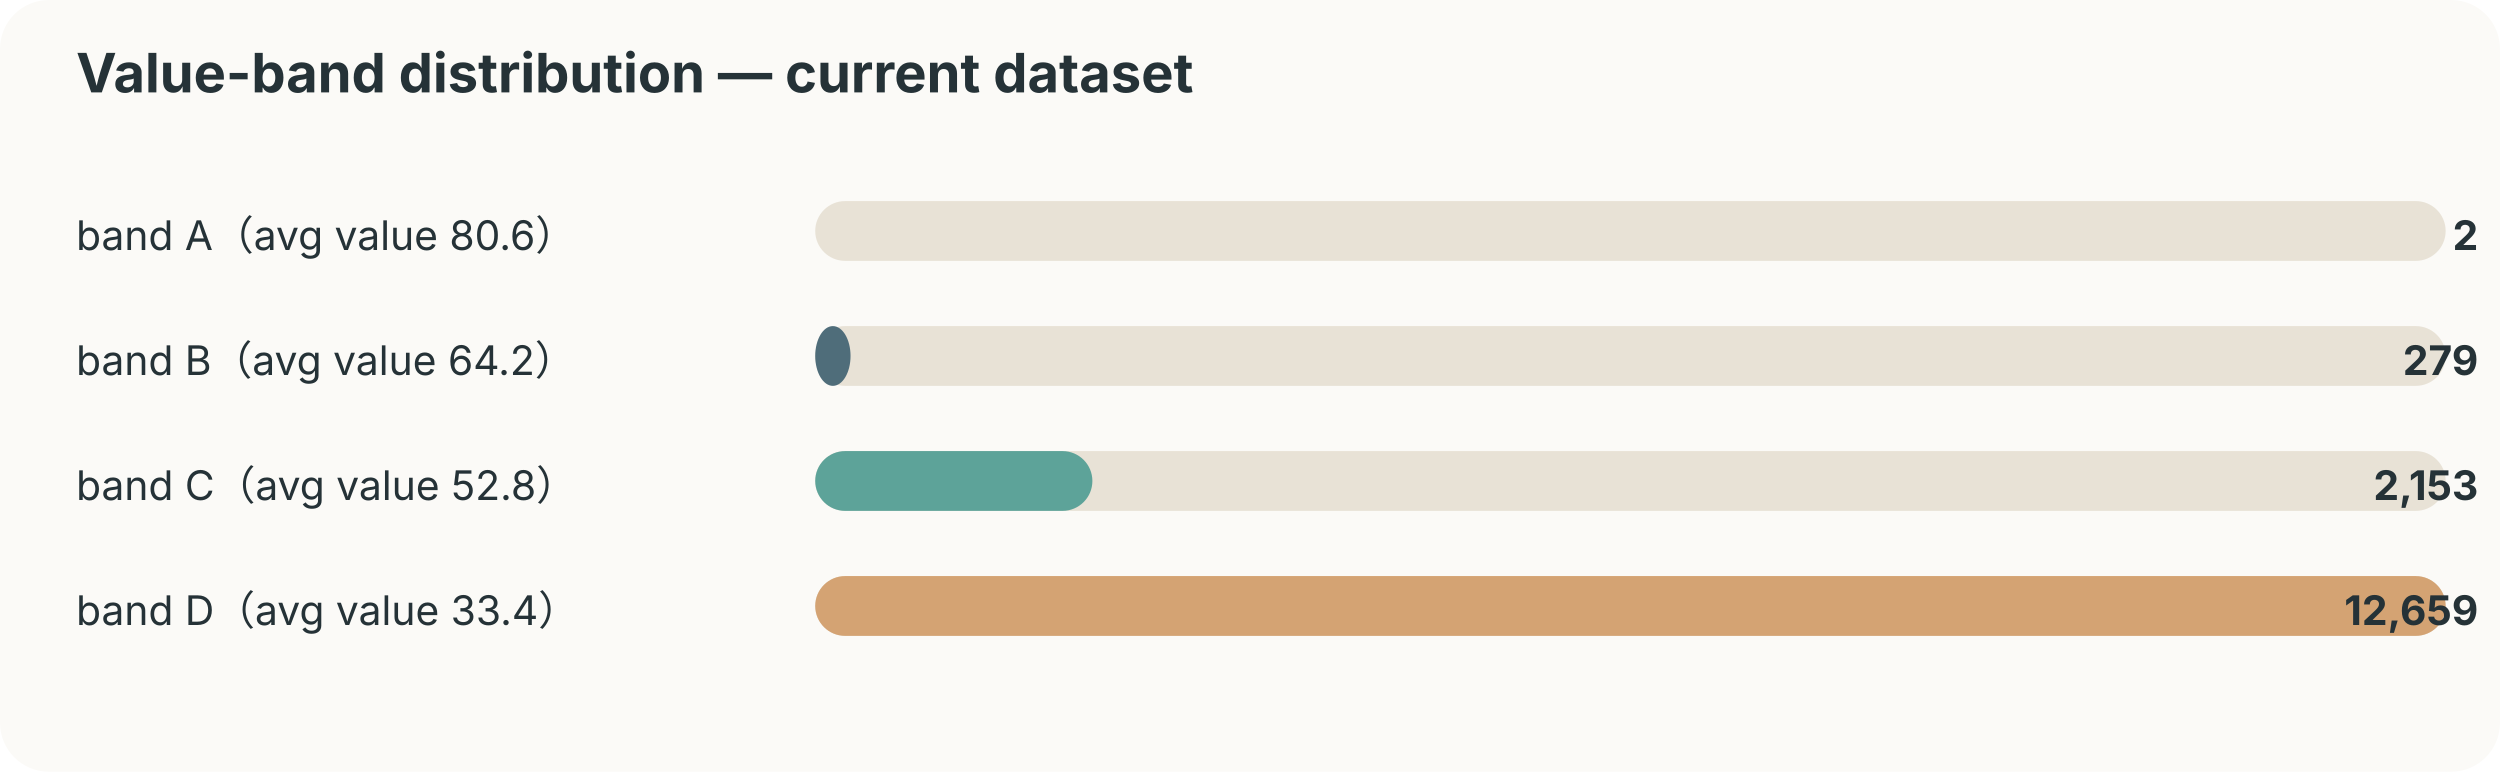
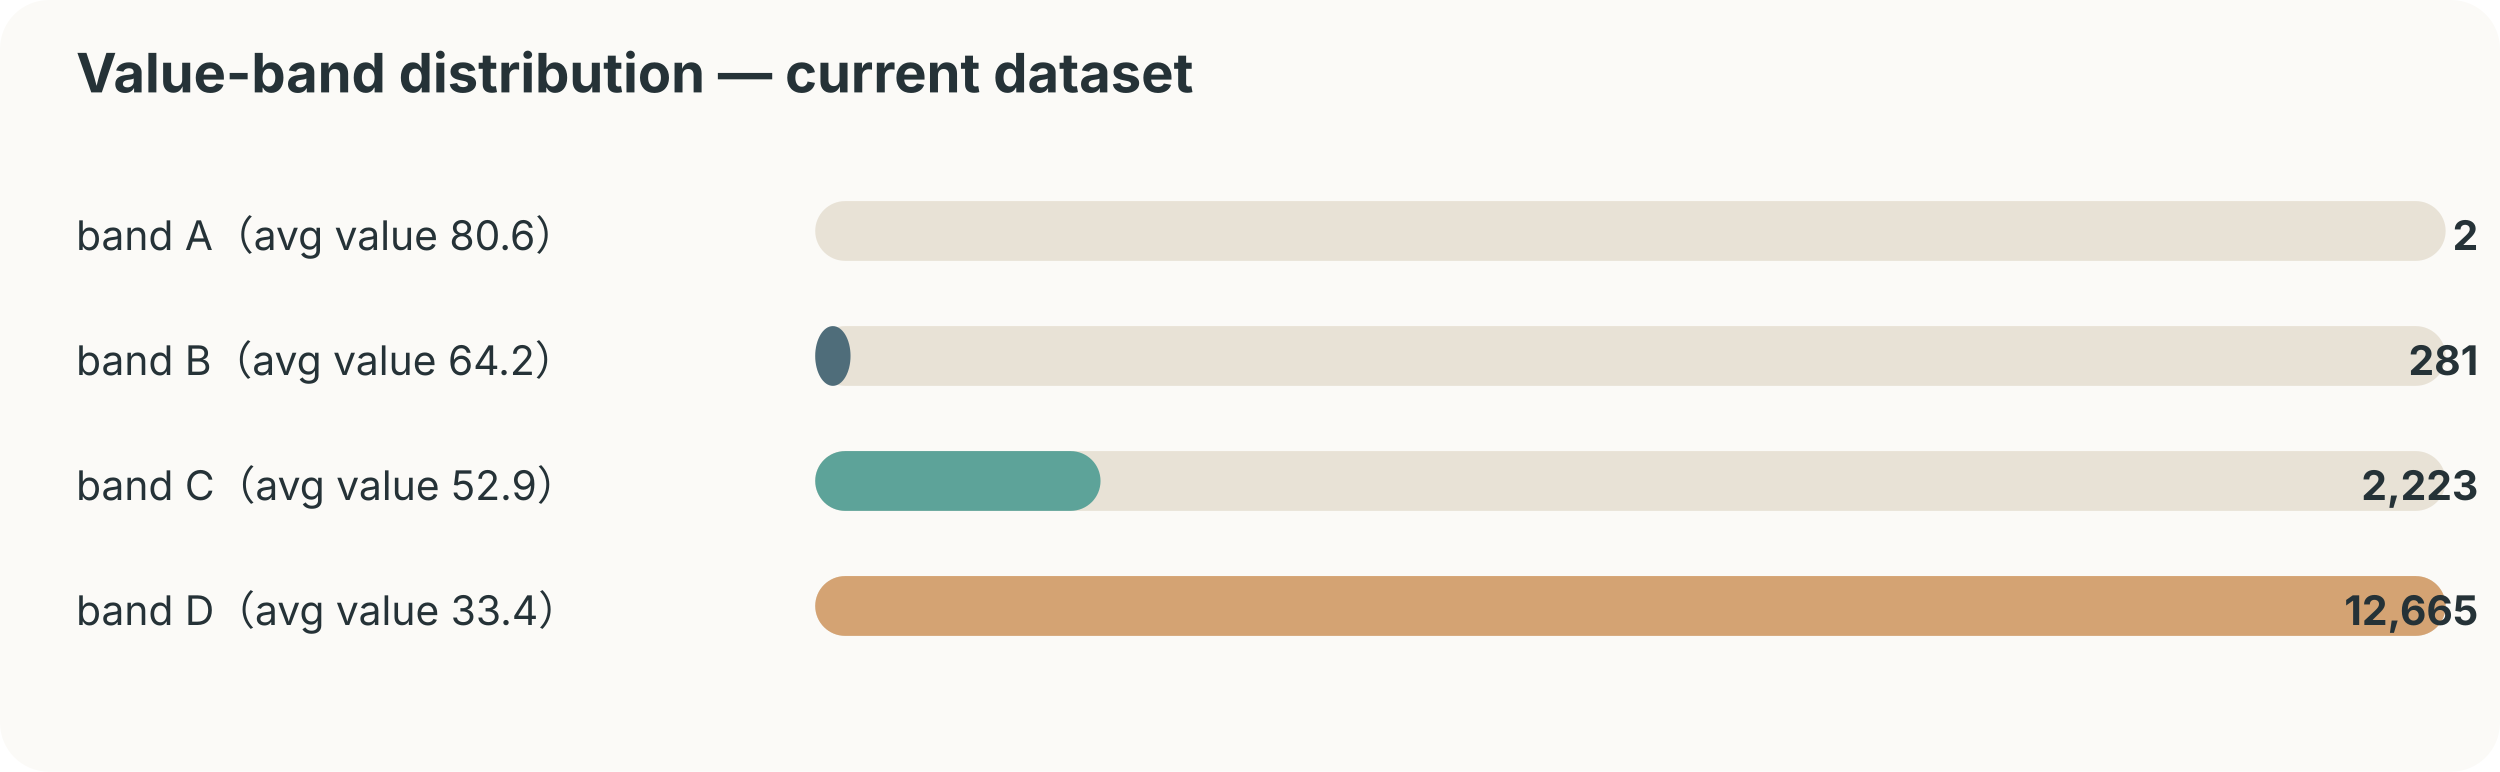
<svg xmlns="http://www.w3.org/2000/svg" width="920" height="284" viewBox="0 0 920 284">
  <style>text{font-family:-apple-system,BlinkMacSystemFont,"Segoe UI",sans-serif;fill:#253237} .muted{fill:#6b7a80;font-size:12px}</style>
  <rect width="100%" height="100%" rx="18" fill="#fbfaf7" />
  <text x="28" y="34" font-size="20" font-weight="700">Value-band distribution — current dataset</text>
  <text x="28" y="92" font-size="15">band A（avg value 80.6）</text>
  <rect x="300" y="74" width="600" height="22" rx="11" fill="#e8e2d6" />
  <rect x="300" y="74" width="0" height="22" rx="11" fill="#ef8354" />
  <text x="912" y="92" text-anchor="end" font-size="15" font-weight="700">2</text>
  <text x="28" y="138" font-size="15">band B（avg value 64.2）</text>
  <rect x="300" y="120" width="600" height="22" rx="11" fill="#e8e2d6" />
  <rect x="300" y="120" width="13" height="22" rx="11" fill="#4f6d7a" />
-   <text x="912" y="138" text-anchor="end" font-size="15" font-weight="700">279</text>
-   <text x="28" y="184" font-size="15">band C（avg value 52.8）</text>
+   <text x="912" y="138" text-anchor="end" font-size="15" font-weight="700">281</text>
+   <text x="28" y="184" font-size="15">band C（avg value 52.9）</text>
  <rect x="300" y="166" width="600" height="22" rx="11" fill="#e8e2d6" />
-   <rect x="300" y="166" width="102" height="22" rx="11" fill="#5da399" />
-   <text x="912" y="184" text-anchor="end" font-size="15" font-weight="700">2,153</text>
+   <rect x="300" y="166" width="105" height="22" rx="11" fill="#5da399" />
+   <text x="912" y="184" text-anchor="end" font-size="15" font-weight="700">2,223</text>
  <text x="28" y="230" font-size="15">band D（avg value 33.4）</text>
  <rect x="300" y="212" width="600" height="22" rx="11" fill="#e8e2d6" />
  <rect x="300" y="212" width="600" height="22" rx="11" fill="#d4a373" />
-   <text x="912" y="230" text-anchor="end" font-size="15" font-weight="700">12,659</text>
+   <text x="912" y="230" text-anchor="end" font-size="15" font-weight="700">12,665</text>
</svg>
